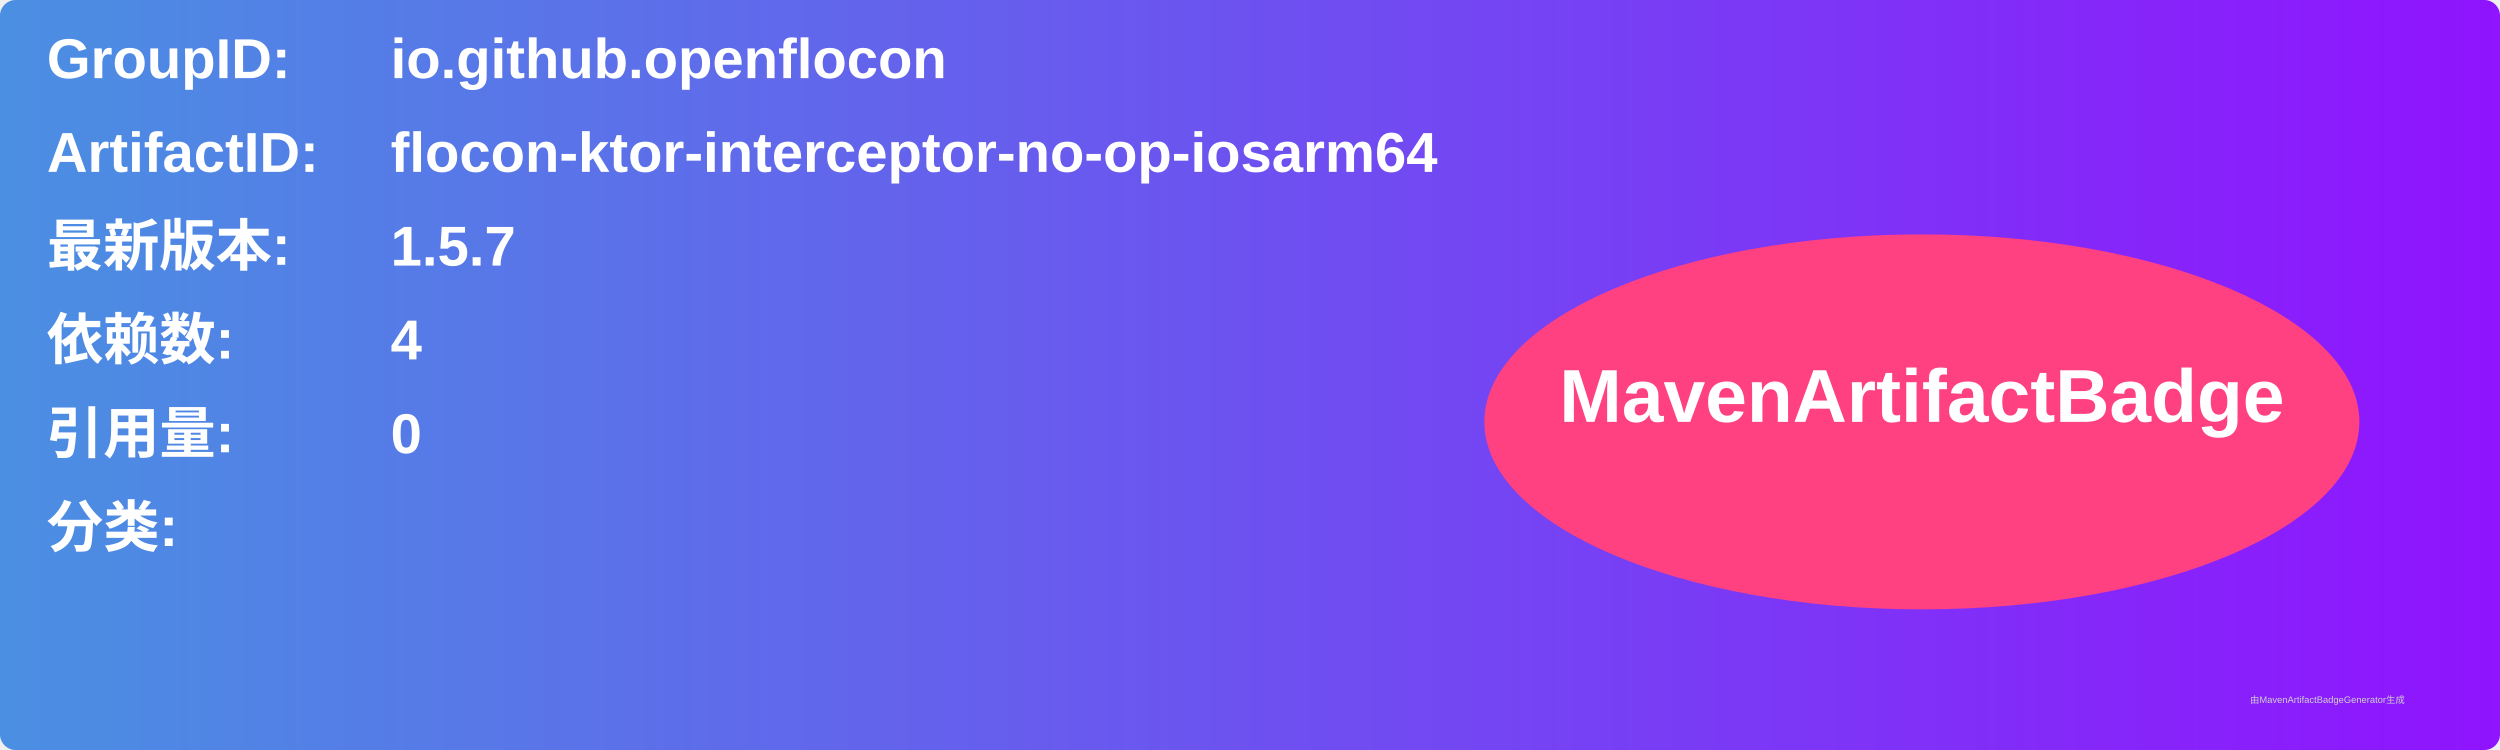
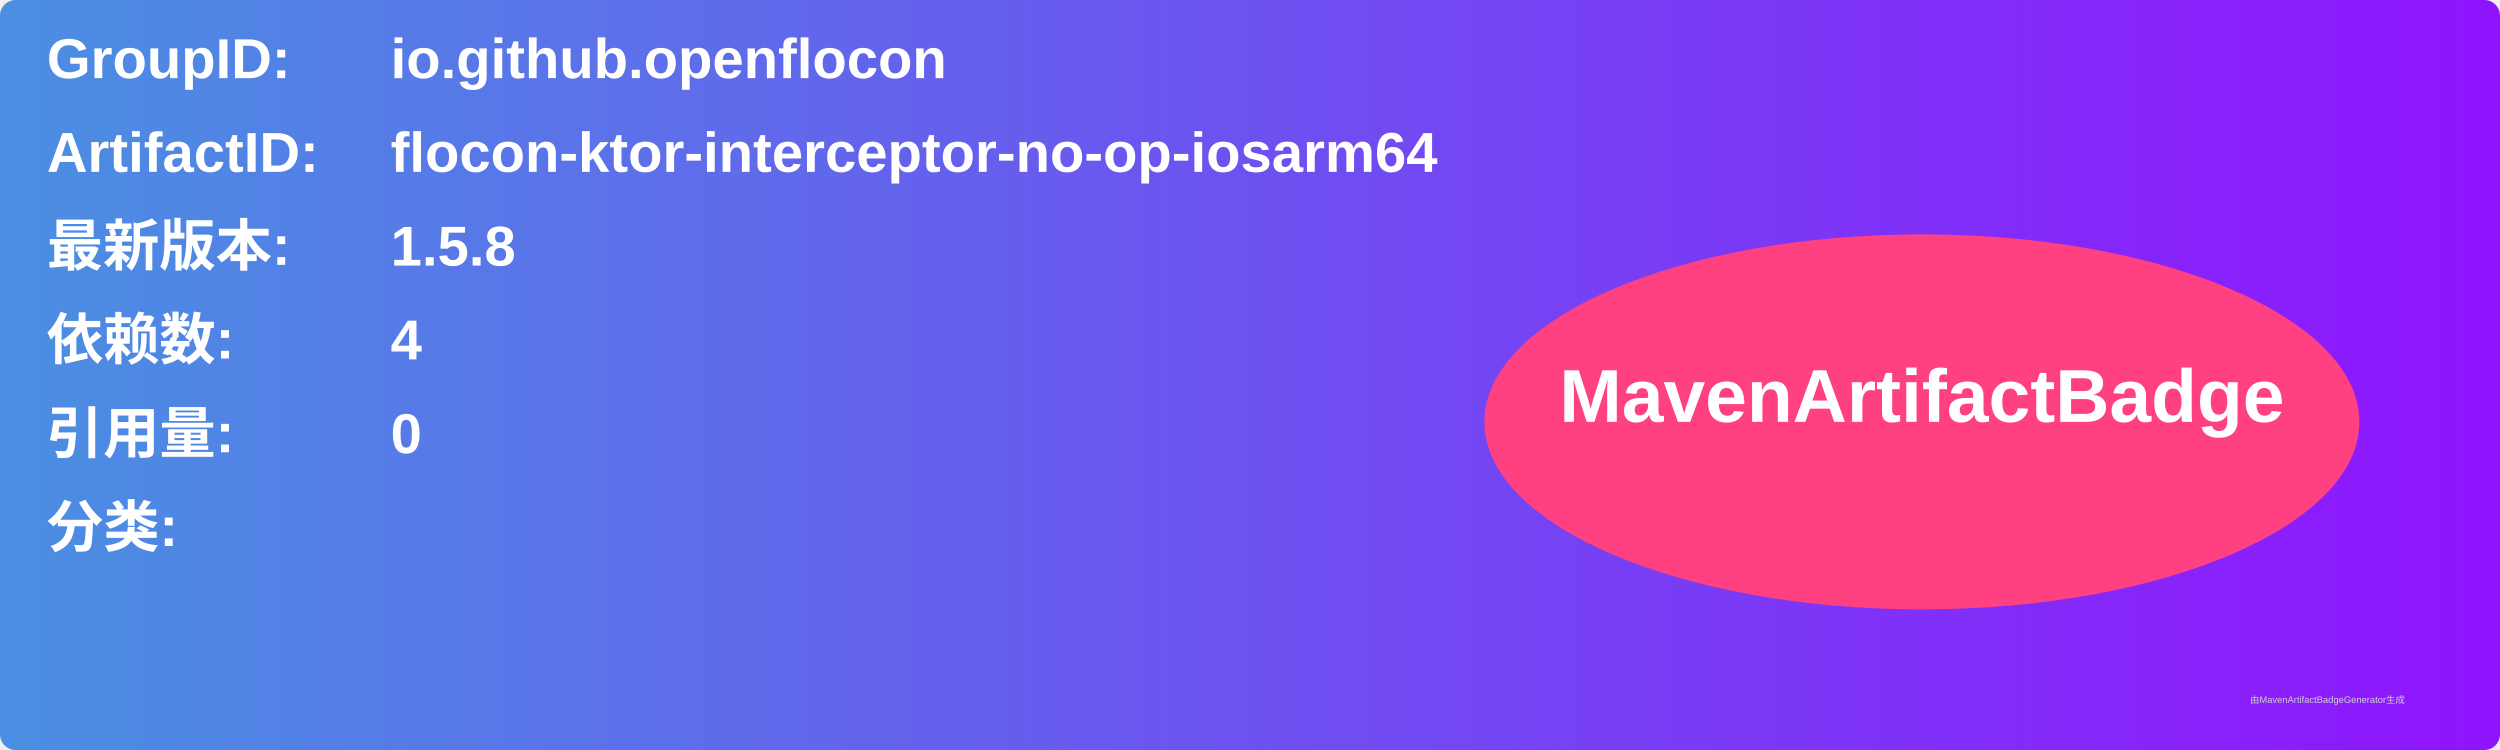
<svg xmlns="http://www.w3.org/2000/svg" width="800" height="240" viewBox="0 0 800 240">
  <linearGradient id="grad" x1="0%" y1="0%" x2="100%" y2="0%">
    <stop offset="0%" stop-color="#4a90e2" />
    <stop offset="100%" stop-color="#9013fe" />
  </linearGradient>
  <rect width="100%" height="100%" rx="5" ry="5" fill="url(#grad)" />
  <g transform="translate(15, 15)">
    <text x="0" y="10" font-family="Arial" font-size="18" fill="white" font-weight="bold" width="260">GroupID:</text>
    <text x="110" y="10" font-family="Arial" font-size="18" fill="white" font-weight="bold" width="460">io.github.openflocon</text>
    <text x="0" y="40" font-family="Arial" font-size="18" fill="white" font-weight="bold" width="260">ArtifactID:</text>
    <text x="110" y="40" font-family="Arial" font-size="18" fill="white" font-weight="bold" width="460">flocon-ktor-interceptor-no-op-iosarm64</text>
    <text x="0" y="70" font-family="Arial" font-size="18" fill="white" font-weight="bold">最新版本:</text>
    <text x="110" y="70" font-family="Arial" font-size="18" fill="white" font-weight="bold">
-       <tspan font-weight="bold">1.5.7</tspan>
+       <tspan font-weight="bold">1.5.8</tspan>
    </text>
    <text x="0" y="100" font-family="Arial" font-size="18" fill="white" font-weight="bold">依赖数: </text>
    <text x="110" y="100" font-family="Arial" font-size="18" fill="white">
      <tspan font-weight="bold">4</tspan>
    </text>
    <text x="0" y="130" font-family="Arial" font-size="18" fill="white" font-weight="bold">引用量: </text>
    <text x="110" y="130" font-family="Arial" font-size="18" fill="white">
      <tspan font-weight="bold">0</tspan>
    </text>
    <text x="0" y="160" font-family="Arial" font-size="18" fill="white" font-weight="bold">分类:</text>
    <text x="10" y="190" font-family="Arial" font-size="10" fill="white">
      <tspan font-weight="bold" />
    </text>
    <ellipse cx="600" cy="120" rx="140" ry="60" fill="#ff4081" />
    <text x="600" y="120" text-anchor="middle" font-family="Arial" font-size="24" fill="white" font-weight="bold">MavenArtifactBadge</text>
  </g>
  <text x="720" y="225" font-family="Arial" font-size="3" fill="#d0d0d0">由MavenArtifactBadgeGenerator生成</text>
</svg>
